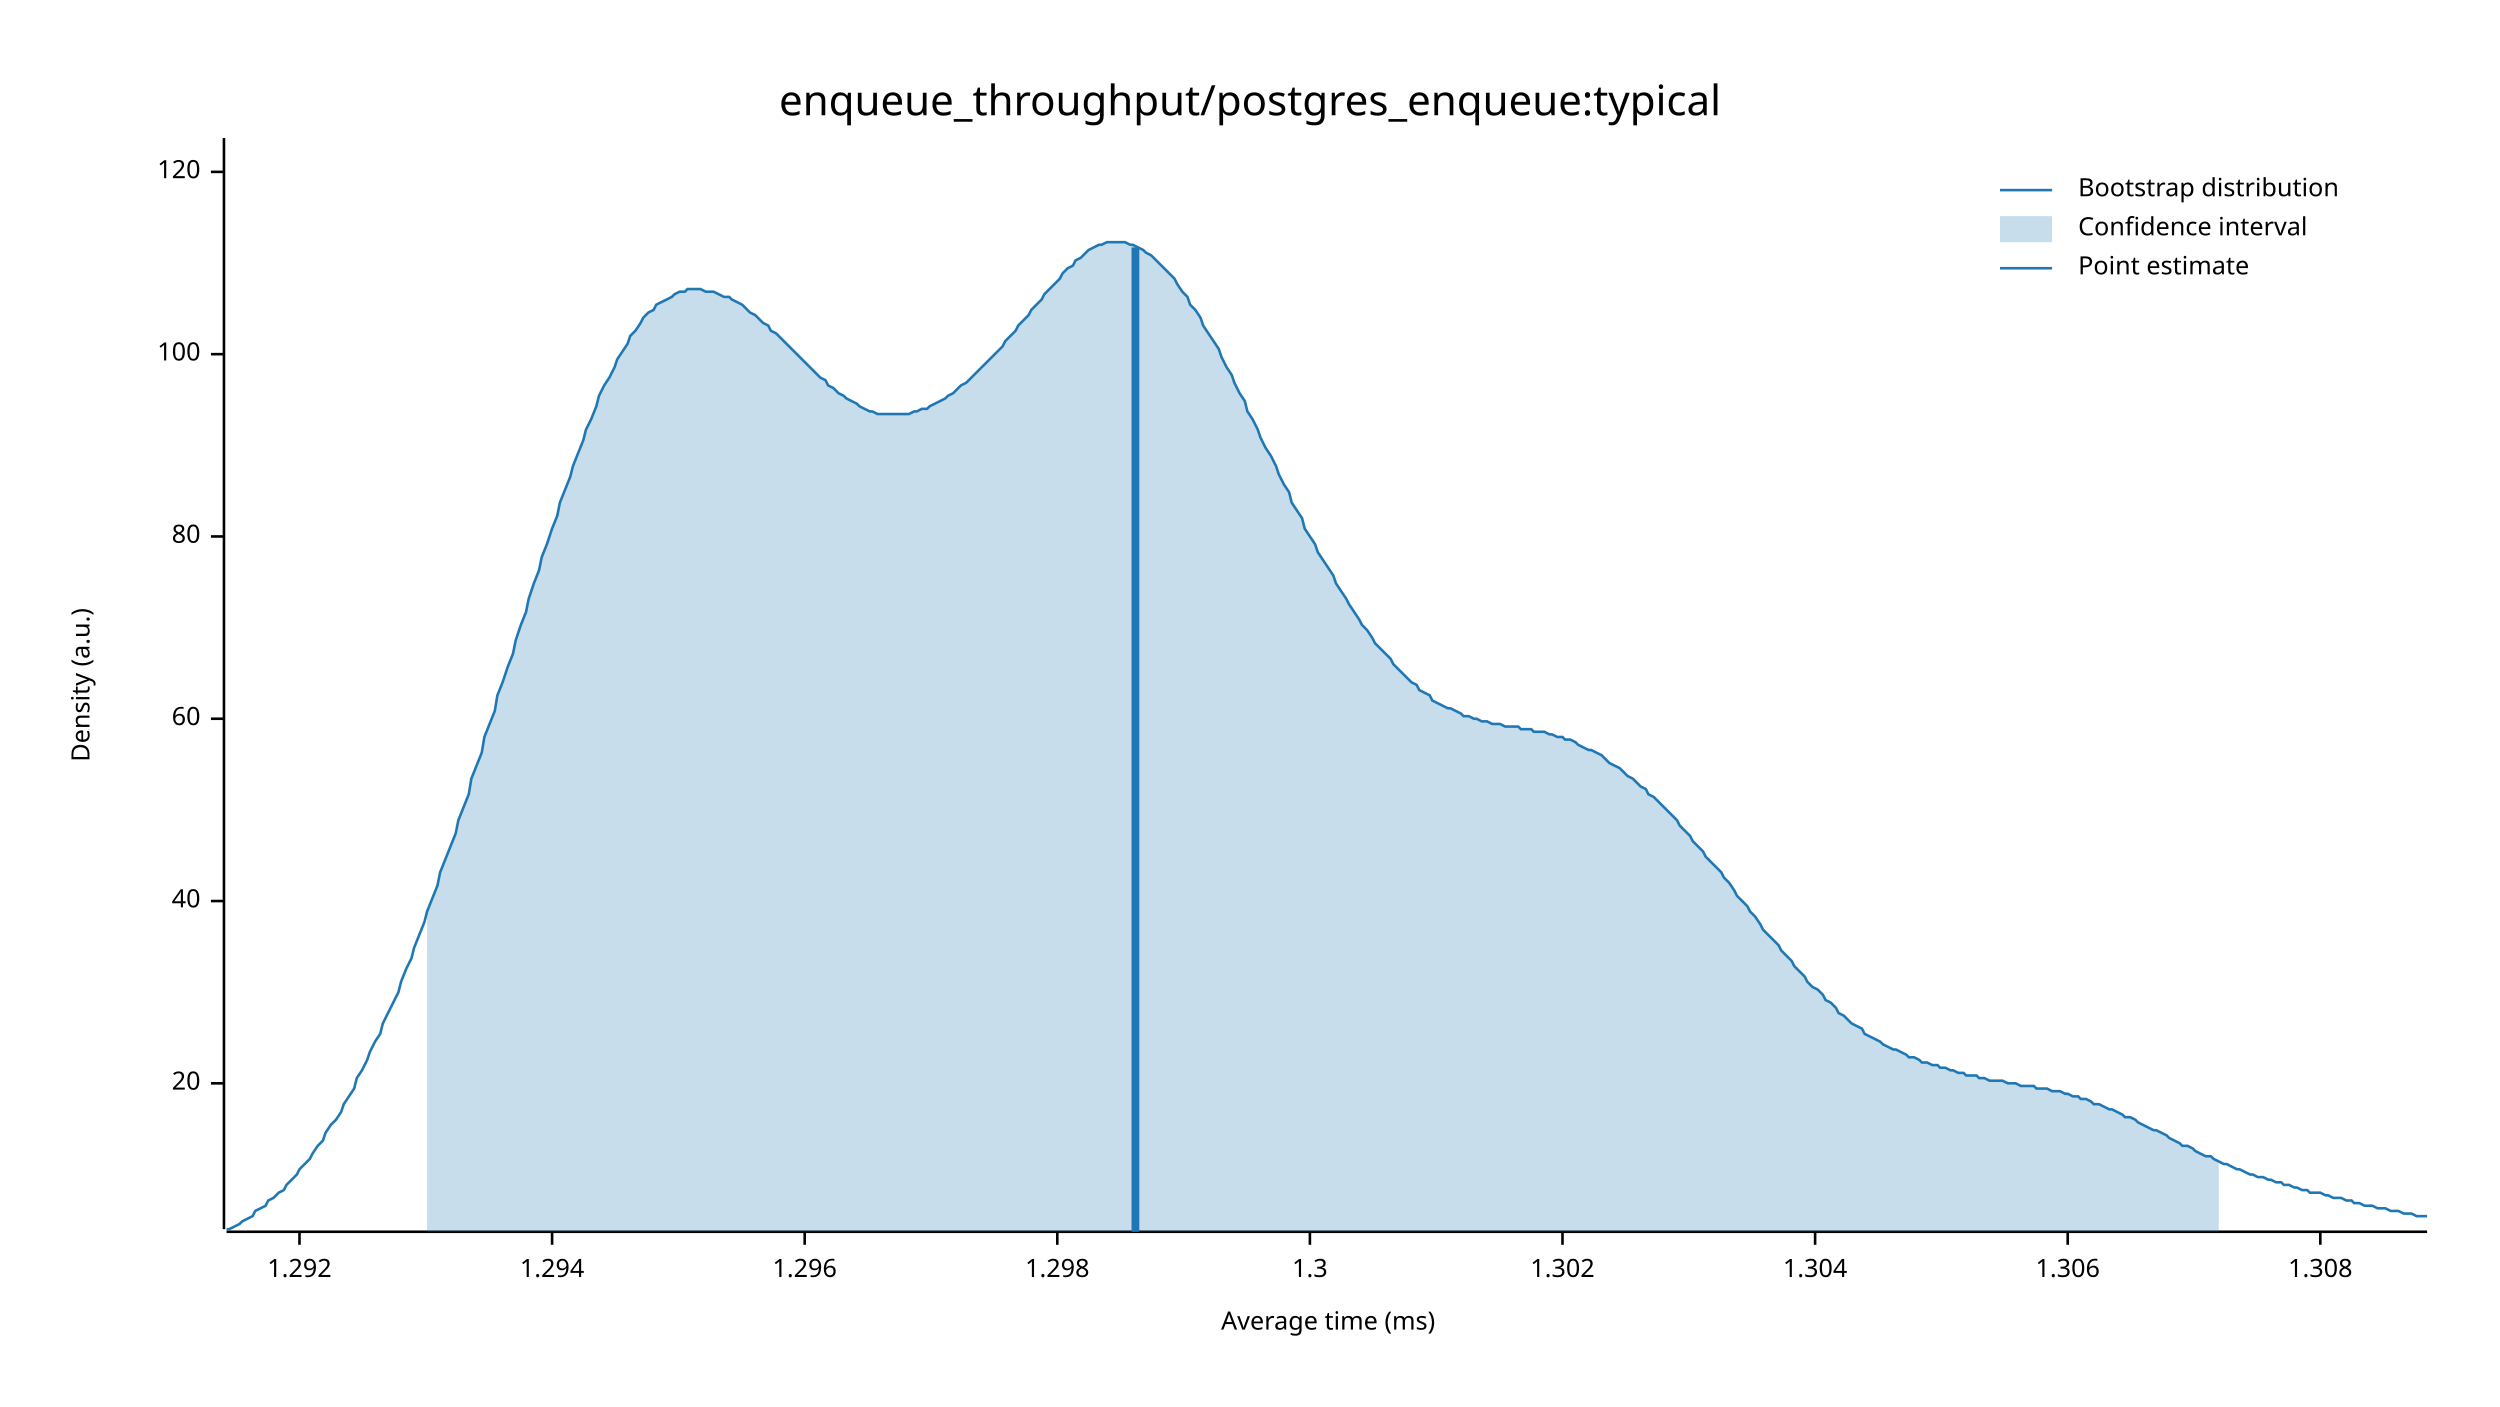
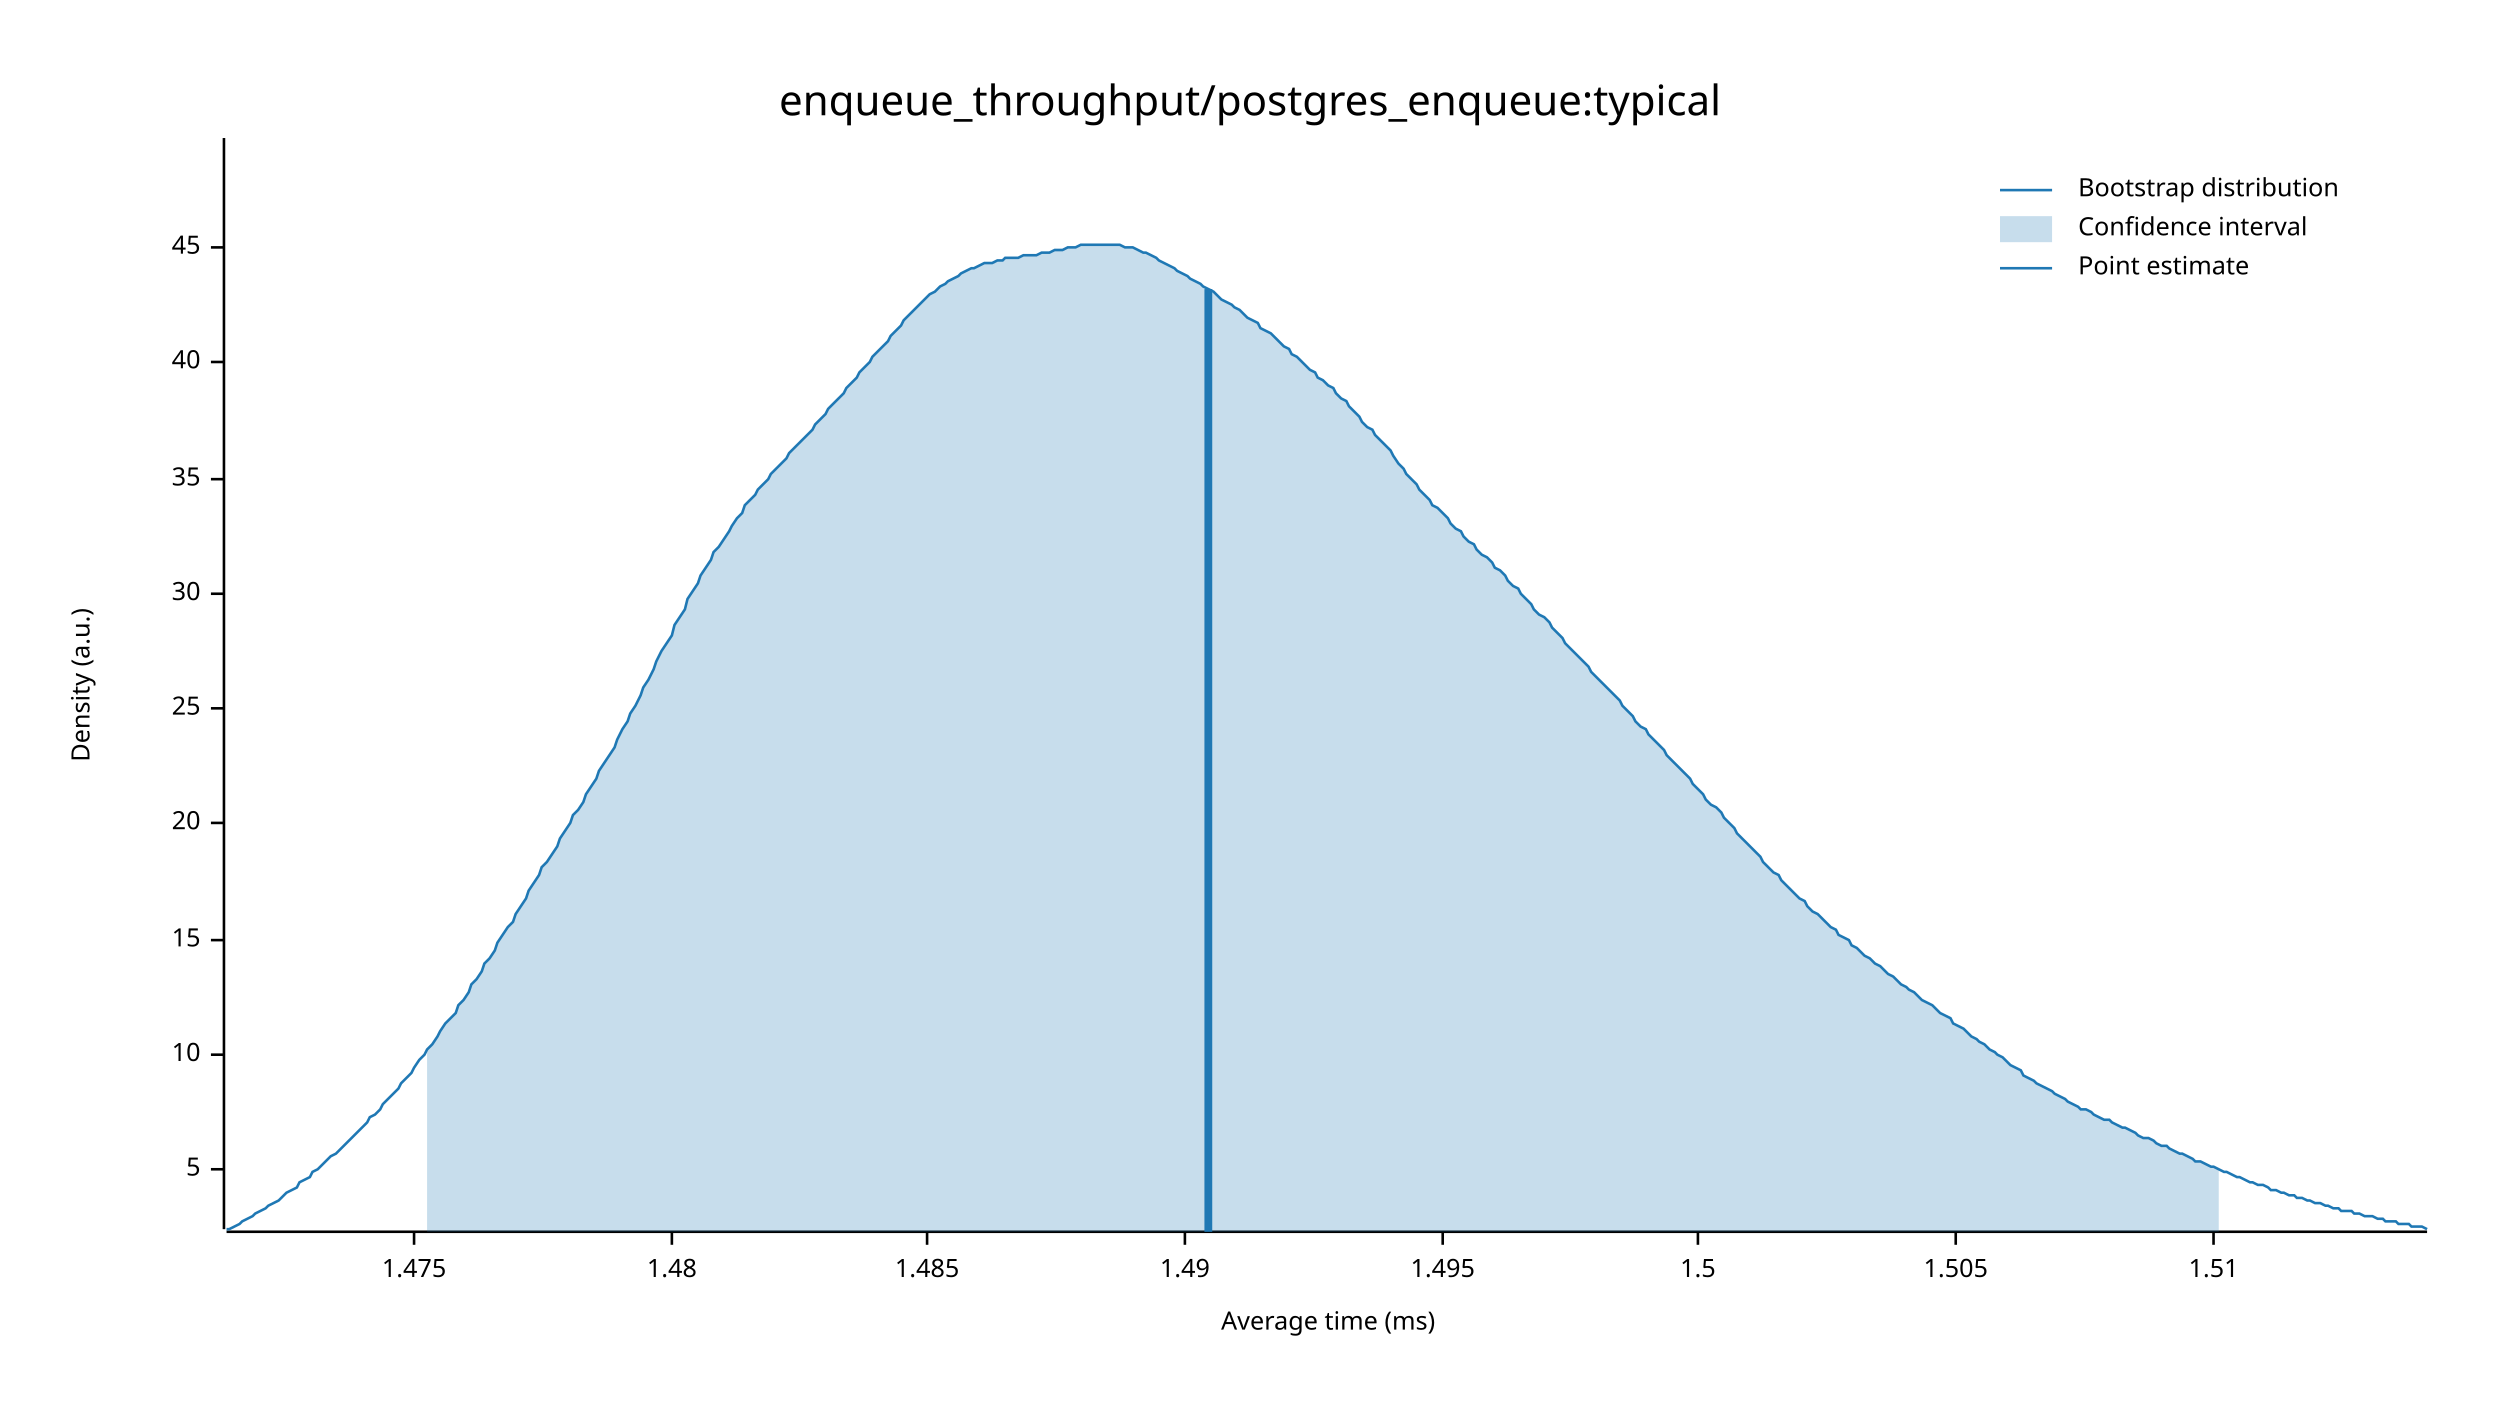
<svg xmlns="http://www.w3.org/2000/svg" width="960" height="540" viewBox="0 0 960 540">
  <text x="480" y="32" dy="0.76em" text-anchor="middle" font-family="sans-serif" font-size="16.129" opacity="1" fill="#000000">
enqueue_throughput/postgres_enqueue:typical
</text>
  <text x="27" y="263" dy="0.76em" text-anchor="middle" font-family="sans-serif" font-size="9.677" opacity="1" fill="#000000" transform="rotate(270, 27, 263)">
Density (a.u.)
</text>
  <text x="510" y="513" dy="-0.5ex" text-anchor="middle" font-family="sans-serif" font-size="9.677" opacity="1" fill="#000000">
Average time (ms)
</text>
  <polyline fill="none" opacity="1" stroke="#000000" stroke-width="1" points="86,53 86,472 " />
-   <text x="77" y="416" dy="0.5ex" text-anchor="end" font-family="sans-serif" font-size="9.677" opacity="1" fill="#000000">
+   <text x="77" y="449" dy="0.5ex" text-anchor="end" font-family="sans-serif" font-size="9.677" opacity="1" fill="#000000">
+ 5
+ </text>
+   <polyline fill="none" opacity="1" stroke="#000000" stroke-width="1" points="81,449 86,449 " />
+   <text x="77" y="405" dy="0.5ex" text-anchor="end" font-family="sans-serif" font-size="9.677" opacity="1" fill="#000000">
+ 10
+ </text>
+   <polyline fill="none" opacity="1" stroke="#000000" stroke-width="1" points="81,405 86,405 " />
+   <text x="77" y="361" dy="0.5ex" text-anchor="end" font-family="sans-serif" font-size="9.677" opacity="1" fill="#000000">
+ 15
+ </text>
+   <polyline fill="none" opacity="1" stroke="#000000" stroke-width="1" points="81,361 86,361 " />
+   <text x="77" y="316" dy="0.5ex" text-anchor="end" font-family="sans-serif" font-size="9.677" opacity="1" fill="#000000">
20
</text>
-   <polyline fill="none" opacity="1" stroke="#000000" stroke-width="1" points="81,416 86,416 " />
-   <text x="77" y="346" dy="0.5ex" text-anchor="end" font-family="sans-serif" font-size="9.677" opacity="1" fill="#000000">
+   <polyline fill="none" opacity="1" stroke="#000000" stroke-width="1" points="81,316 86,316 " />
+   <text x="77" y="272" dy="0.5ex" text-anchor="end" font-family="sans-serif" font-size="9.677" opacity="1" fill="#000000">
+ 25
+ </text>
+   <polyline fill="none" opacity="1" stroke="#000000" stroke-width="1" points="81,272 86,272 " />
+   <text x="77" y="228" dy="0.5ex" text-anchor="end" font-family="sans-serif" font-size="9.677" opacity="1" fill="#000000">
+ 30
+ </text>
+   <polyline fill="none" opacity="1" stroke="#000000" stroke-width="1" points="81,228 86,228 " />
+   <text x="77" y="184" dy="0.5ex" text-anchor="end" font-family="sans-serif" font-size="9.677" opacity="1" fill="#000000">
+ 35
+ </text>
+   <polyline fill="none" opacity="1" stroke="#000000" stroke-width="1" points="81,184 86,184 " />
+   <text x="77" y="139" dy="0.5ex" text-anchor="end" font-family="sans-serif" font-size="9.677" opacity="1" fill="#000000">
40
</text>
-   <polyline fill="none" opacity="1" stroke="#000000" stroke-width="1" points="81,346 86,346 " />
-   <text x="77" y="276" dy="0.5ex" text-anchor="end" font-family="sans-serif" font-size="9.677" opacity="1" fill="#000000">
- 60
+   <polyline fill="none" opacity="1" stroke="#000000" stroke-width="1" points="81,139 86,139 " />
+   <text x="77" y="95" dy="0.5ex" text-anchor="end" font-family="sans-serif" font-size="9.677" opacity="1" fill="#000000">
+ 45
</text>
-   <polyline fill="none" opacity="1" stroke="#000000" stroke-width="1" points="81,276 86,276 " />
-   <text x="77" y="206" dy="0.5ex" text-anchor="end" font-family="sans-serif" font-size="9.677" opacity="1" fill="#000000">
- 80
+   <polyline fill="none" opacity="1" stroke="#000000" stroke-width="1" points="81,95 86,95 " />
+   <polyline fill="none" opacity="1" stroke="#000000" stroke-width="1" points="87,473 932,473 " />
+   <text x="159" y="483" dy="0.76em" text-anchor="middle" font-family="sans-serif" font-size="9.677" opacity="1" fill="#000000">
+ 1.475
</text>
-   <polyline fill="none" opacity="1" stroke="#000000" stroke-width="1" points="81,206 86,206 " />
-   <text x="77" y="136" dy="0.5ex" text-anchor="end" font-family="sans-serif" font-size="9.677" opacity="1" fill="#000000">
- 100
+   <polyline fill="none" opacity="1" stroke="#000000" stroke-width="1" points="159,473 159,478 " />
+   <text x="258" y="483" dy="0.76em" text-anchor="middle" font-family="sans-serif" font-size="9.677" opacity="1" fill="#000000">
+ 1.48
</text>
-   <polyline fill="none" opacity="1" stroke="#000000" stroke-width="1" points="81,136 86,136 " />
-   <text x="77" y="66" dy="0.5ex" text-anchor="end" font-family="sans-serif" font-size="9.677" opacity="1" fill="#000000">
- 120
+   <polyline fill="none" opacity="1" stroke="#000000" stroke-width="1" points="258,473 258,478 " />
+   <text x="356" y="483" dy="0.76em" text-anchor="middle" font-family="sans-serif" font-size="9.677" opacity="1" fill="#000000">
+ 1.485
</text>
-   <polyline fill="none" opacity="1" stroke="#000000" stroke-width="1" points="81,66 86,66 " />
-   <polyline fill="none" opacity="1" stroke="#000000" stroke-width="1" points="87,473 932,473 " />
-   <text x="115" y="483" dy="0.76em" text-anchor="middle" font-family="sans-serif" font-size="9.677" opacity="1" fill="#000000">
- 1.292
+   <polyline fill="none" opacity="1" stroke="#000000" stroke-width="1" points="356,473 356,478 " />
+   <text x="455" y="483" dy="0.76em" text-anchor="middle" font-family="sans-serif" font-size="9.677" opacity="1" fill="#000000">
+ 1.49
</text>
-   <polyline fill="none" opacity="1" stroke="#000000" stroke-width="1" points="115,473 115,478 " />
-   <text x="212" y="483" dy="0.76em" text-anchor="middle" font-family="sans-serif" font-size="9.677" opacity="1" fill="#000000">
- 1.294
+   <polyline fill="none" opacity="1" stroke="#000000" stroke-width="1" points="455,473 455,478 " />
+   <text x="554" y="483" dy="0.76em" text-anchor="middle" font-family="sans-serif" font-size="9.677" opacity="1" fill="#000000">
+ 1.495
</text>
-   <polyline fill="none" opacity="1" stroke="#000000" stroke-width="1" points="212,473 212,478 " />
-   <text x="309" y="483" dy="0.76em" text-anchor="middle" font-family="sans-serif" font-size="9.677" opacity="1" fill="#000000">
- 1.296
+   <polyline fill="none" opacity="1" stroke="#000000" stroke-width="1" points="554,473 554,478 " />
+   <text x="652" y="483" dy="0.76em" text-anchor="middle" font-family="sans-serif" font-size="9.677" opacity="1" fill="#000000">
+ 1.5
</text>
-   <polyline fill="none" opacity="1" stroke="#000000" stroke-width="1" points="309,473 309,478 " />
-   <text x="406" y="483" dy="0.76em" text-anchor="middle" font-family="sans-serif" font-size="9.677" opacity="1" fill="#000000">
- 1.298
+   <polyline fill="none" opacity="1" stroke="#000000" stroke-width="1" points="652,473 652,478 " />
+   <text x="751" y="483" dy="0.76em" text-anchor="middle" font-family="sans-serif" font-size="9.677" opacity="1" fill="#000000">
+ 1.505
</text>
-   <polyline fill="none" opacity="1" stroke="#000000" stroke-width="1" points="406,473 406,478 " />
-   <text x="503" y="483" dy="0.76em" text-anchor="middle" font-family="sans-serif" font-size="9.677" opacity="1" fill="#000000">
- 1.3
+   <polyline fill="none" opacity="1" stroke="#000000" stroke-width="1" points="751,473 751,478 " />
+   <text x="850" y="483" dy="0.76em" text-anchor="middle" font-family="sans-serif" font-size="9.677" opacity="1" fill="#000000">
+ 1.51
</text>
-   <polyline fill="none" opacity="1" stroke="#000000" stroke-width="1" points="503,473 503,478 " />
-   <text x="600" y="483" dy="0.76em" text-anchor="middle" font-family="sans-serif" font-size="9.677" opacity="1" fill="#000000">
- 1.302
- </text>
-   <polyline fill="none" opacity="1" stroke="#000000" stroke-width="1" points="600,473 600,478 " />
-   <text x="697" y="483" dy="0.76em" text-anchor="middle" font-family="sans-serif" font-size="9.677" opacity="1" fill="#000000">
- 1.304
- </text>
-   <polyline fill="none" opacity="1" stroke="#000000" stroke-width="1" points="697,473 697,478 " />
-   <text x="794" y="483" dy="0.76em" text-anchor="middle" font-family="sans-serif" font-size="9.677" opacity="1" fill="#000000">
- 1.306
- </text>
-   <polyline fill="none" opacity="1" stroke="#000000" stroke-width="1" points="794,473 794,478 " />
-   <text x="891" y="483" dy="0.76em" text-anchor="middle" font-family="sans-serif" font-size="9.677" opacity="1" fill="#000000">
- 1.308
- </text>
-   <polyline fill="none" opacity="1" stroke="#000000" stroke-width="1" points="891,473 891,478 " />
-   <polyline fill="none" opacity="1" stroke="#1F78B4" stroke-width="1" points="87,472 88,472 90,471 92,470 93,469 95,468 97,467 98,465 100,464 102,463 103,461 105,460 107,458 109,457 110,455 112,453 114,451 115,449 117,447 119,445 120,443 122,440 124,438 125,435 127,432 129,430 131,427 132,424 134,421 136,418 137,414 139,411 141,407 142,404 144,400 146,397 147,393 149,389 151,385 153,381 154,377 156,372 158,368 159,364 161,359 163,354 164,350 166,345 168,340 169,335 171,330 173,325 175,320 176,315 178,310 180,305 181,299 183,294 185,289 186,283 188,278 190,273 191,267 193,262 195,256 197,251 198,246 200,240 202,235 203,230 205,224 207,219 208,214 210,209 212,203 214,198 215,193 217,188 219,183 220,179 222,174 224,169 225,165 227,161 229,156 230,152 232,148 234,145 236,141 237,138 239,135 241,132 242,129 244,127 246,124 247,122 249,120 251,119 252,117 254,116 256,115 258,114 259,113 261,112 263,112 264,111 266,111 268,111 269,111 271,112 273,112 274,112 276,113 278,114 280,114 281,115 283,116 285,117 286,118 288,120 290,121 291,122 293,124 295,125 296,127 298,128 300,130 302,132 303,133 305,135 307,137 308,138 310,140 312,142 313,143 315,145 317,146 318,148 320,149 322,151 324,152 325,153 327,154 329,155 330,156 332,157 334,158 335,158 337,159 339,159 341,159 342,159 344,159 346,159 347,159 349,159 351,158 352,158 354,157 356,157 357,156 359,155 361,154 363,153 364,152 366,151 368,149 369,148 371,147 373,145 374,144 376,142 378,140 379,139 381,137 383,135 385,133 386,131 388,129 390,127 391,125 393,123 395,121 396,119 398,117 400,115 401,113 403,111 405,109 407,107 408,105 410,103 412,102 413,100 415,99 417,97 418,96 420,95 422,94 423,94 425,93 427,93 429,93 430,93 432,93 434,94 435,94 437,95 439,96 440,97 442,98 444,100 445,101 447,103 449,105 451,107 452,109 454,112 456,114 457,117 459,119 461,122 462,125 464,128 466,131 468,134 469,137 471,141 473,144 474,147 476,151 478,154 479,158 481,161 483,165 484,168 486,172 488,175 490,179 491,182 493,186 495,189 496,193 498,196 500,199 501,203 503,206 505,209 506,212 508,215 510,218 512,221 513,224 515,227 517,230 518,232 520,235 522,238 523,240 525,242 527,245 528,247 530,249 532,251 534,253 535,255 537,257 539,259 540,260 542,262 544,263 545,265 547,266 549,267 550,269 552,270 554,271 556,272 557,272 559,273 561,274 562,275 564,275 566,276 567,276 569,277 571,277 573,278 574,278 576,278 578,279 579,279 581,279 583,279 584,280 586,280 588,280 589,281 591,281 593,281 595,282 596,282 598,283 600,283 601,284 603,284 605,285 606,286 608,287 610,288 611,288 613,289 615,290 617,292 618,293 620,294 622,295 623,296 625,298 627,299 628,300 630,302 632,303 633,305 635,306 637,308 639,310 640,311 642,313 644,315 645,317 647,319 649,321 650,323 652,325 654,327 655,329 657,331 659,333 661,335 662,337 664,339 666,342 667,344 669,346 671,348 672,350 674,352 676,355 677,357 679,359 681,361 683,363 684,365 686,367 688,369 689,371 691,373 693,375 694,377 696,379 698,380 700,382 701,384 703,385 705,387 706,389 708,390 710,392 711,393 713,394 715,395 716,397 718,398 720,399 722,400 723,401 725,402 727,403 728,403 730,404 732,405 733,406 735,406 737,407 738,408 740,408 742,409 744,409 745,410 747,410 749,411 750,411 752,412 754,412 755,413 757,413 759,413 760,414 762,414 764,415 766,415 767,415 769,415 771,416 772,416 774,416 776,417 777,417 779,417 781,417 782,418 784,418 786,418 788,419 789,419 791,419 793,420 794,420 796,421 798,421 799,422 801,422 803,423 804,424 806,424 808,425 810,426 811,426 813,427 815,428 816,429 818,429 820,430 821,431 823,432 825,433 827,434 828,434 830,435 832,436 833,437 835,438 837,439 838,440 840,440 842,441 843,442 845,443 847,444 849,444 850,445 852,446 854,447 855,447 857,448 859,449 860,449 862,450 864,451 865,451 867,452 869,452 871,453 872,453 874,454 876,454 877,455 879,455 881,456 882,456 884,457 886,457 887,458 889,458 891,458 893,459 894,459 896,460 898,460 899,460 901,461 903,461 904,462 906,462 908,463 909,463 911,463 913,464 915,464 916,464 918,465 920,465 921,465 923,466 925,466 926,466 928,467 930,467 932,467 " />
-   <polygon opacity="0.25" fill="#1F78B4" points="164,350 166,345 168,340 169,335 171,330 173,325 175,320 176,315 178,310 180,305 181,299 183,294 185,289 186,283 188,278 190,273 191,267 193,262 195,256 197,251 198,246 200,240 202,235 203,230 205,224 207,219 208,214 210,209 212,203 214,198 215,193 217,188 219,183 220,179 222,174 224,169 225,165 227,161 229,156 230,152 232,148 234,145 236,141 237,138 239,135 241,132 242,129 244,127 246,124 247,122 249,120 251,119 252,117 254,116 256,115 258,114 259,113 261,112 263,112 264,111 266,111 268,111 269,111 271,112 273,112 274,112 276,113 278,114 280,114 281,115 283,116 285,117 286,118 288,120 290,121 291,122 293,124 295,125 296,127 298,128 300,130 302,132 303,133 305,135 307,137 308,138 310,140 312,142 313,143 315,145 317,146 318,148 320,149 322,151 324,152 325,153 327,154 329,155 330,156 332,157 334,158 335,158 337,159 339,159 341,159 342,159 344,159 346,159 347,159 349,159 351,158 352,158 354,157 356,157 357,156 359,155 361,154 363,153 364,152 366,151 368,149 369,148 371,147 373,145 374,144 376,142 378,140 379,139 381,137 383,135 385,133 386,131 388,129 390,127 391,125 393,123 395,121 396,119 398,117 400,115 401,113 403,111 405,109 407,107 408,105 410,103 412,102 413,100 415,99 417,97 418,96 420,95 422,94 423,94 425,93 427,93 429,93 430,93 432,93 434,94 435,94 437,95 439,96 440,97 442,98 444,100 445,101 447,103 449,105 451,107 452,109 454,112 456,114 457,117 459,119 461,122 462,125 464,128 466,131 468,134 469,137 471,141 473,144 474,147 476,151 478,154 479,158 481,161 483,165 484,168 486,172 488,175 490,179 491,182 493,186 495,189 496,193 498,196 500,199 501,203 503,206 505,209 506,212 508,215 510,218 512,221 513,224 515,227 517,230 518,232 520,235 522,238 523,240 525,242 527,245 528,247 530,249 532,251 534,253 535,255 537,257 539,259 540,260 542,262 544,263 545,265 547,266 549,267 550,269 552,270 554,271 556,272 557,272 559,273 561,274 562,275 564,275 566,276 567,276 569,277 571,277 573,278 574,278 576,278 578,279 579,279 581,279 583,279 584,280 586,280 588,280 589,281 591,281 593,281 595,282 596,282 598,283 600,283 601,284 603,284 605,285 606,286 608,287 610,288 611,288 613,289 615,290 617,292 618,293 620,294 622,295 623,296 625,298 627,299 628,300 630,302 632,303 633,305 635,306 637,308 639,310 640,311 642,313 644,315 645,317 647,319 649,321 650,323 652,325 654,327 655,329 657,331 659,333 661,335 662,337 664,339 666,342 667,344 669,346 671,348 672,350 674,352 676,355 677,357 679,359 681,361 683,363 684,365 686,367 688,369 689,371 691,373 693,375 694,377 696,379 698,380 700,382 701,384 703,385 705,387 706,389 708,390 710,392 711,393 713,394 715,395 716,397 718,398 720,399 722,400 723,401 725,402 727,403 728,403 730,404 732,405 733,406 735,406 737,407 738,408 740,408 742,409 744,409 745,410 747,410 749,411 750,411 752,412 754,412 755,413 757,413 759,413 760,414 762,414 764,415 766,415 767,415 769,415 771,416 772,416 774,416 776,417 777,417 779,417 781,417 782,418 784,418 786,418 788,419 789,419 791,419 793,420 794,420 796,421 798,421 799,422 801,422 803,423 804,424 806,424 808,425 810,426 811,426 813,427 815,428 816,429 818,429 820,430 821,431 823,432 825,433 827,434 828,434 830,435 832,436 833,437 835,438 837,439 838,440 840,440 842,441 843,442 845,443 847,444 849,444 850,445 852,446 852,473 164,473 " />
-   <polyline fill="none" opacity="1" stroke="#1F78B4" stroke-width="3" points="436,473 436,95 " />
+   <polyline fill="none" opacity="1" stroke="#000000" stroke-width="1" points="850,473 850,478 " />
+   <polyline fill="none" opacity="1" stroke="#1F78B4" stroke-width="1" points="87,472 88,472 90,471 92,470 93,469 95,468 97,467 98,466 100,465 102,464 103,463 105,462 107,461 109,459 110,458 112,457 114,456 115,454 117,453 119,452 120,450 122,449 124,447 125,446 127,444 129,443 131,441 132,440 134,438 136,436 137,435 139,433 141,431 142,429 144,428 146,426 147,424 149,422 151,420 153,418 154,416 156,414 158,412 159,410 161,407 163,405 164,403 166,401 168,398 169,396 171,393 173,391 175,389 176,386 178,384 180,381 181,378 183,376 185,373 186,370 188,368 190,365 191,362 193,359 195,356 197,354 198,351 200,348 202,345 203,342 205,339 207,336 208,333 210,331 212,328 214,325 215,322 217,319 219,316 220,313 222,311 224,308 225,305 227,302 229,299 230,296 232,293 234,290 236,287 237,284 239,280 241,277 242,274 244,271 246,267 247,264 249,261 251,257 252,254 254,250 256,247 258,244 259,240 261,237 263,234 264,230 266,227 268,224 269,221 271,218 273,215 274,212 276,210 278,207 280,204 281,202 283,199 285,197 286,194 288,192 290,190 291,188 293,186 295,184 296,182 298,180 300,178 302,176 303,174 305,172 307,170 308,169 310,167 312,165 313,163 315,161 317,159 318,157 320,155 322,153 324,151 325,149 327,147 329,145 330,143 332,141 334,139 335,137 337,135 339,133 341,131 342,129 344,127 346,125 347,123 349,121 351,119 352,118 354,116 356,114 357,113 359,112 361,110 363,109 364,108 366,107 368,106 369,105 371,104 373,103 374,103 376,102 378,101 379,101 381,101 383,100 385,100 386,99 388,99 390,99 391,99 393,98 395,98 396,98 398,98 400,97 401,97 403,97 405,96 407,96 408,96 410,95 412,95 413,95 415,94 417,94 418,94 420,94 422,94 423,94 425,94 427,94 429,94 430,94 432,95 434,95 435,95 437,96 439,97 440,97 442,98 444,99 445,100 447,101 449,102 451,103 452,104 454,105 456,106 457,107 459,108 461,109 462,110 464,111 466,112 468,114 469,115 471,116 473,117 474,118 476,119 478,121 479,122 481,123 483,124 484,126 486,127 488,128 490,130 491,131 493,133 495,134 496,136 498,137 500,139 501,140 503,142 505,143 506,145 508,146 510,148 512,149 513,151 515,153 517,154 518,156 520,158 522,160 523,162 525,164 527,165 528,167 530,169 532,171 534,173 535,175 537,178 539,180 540,182 542,184 544,186 545,188 547,190 549,192 550,194 552,195 554,197 556,199 557,201 559,203 561,204 562,206 564,208 566,209 567,211 569,213 571,214 573,216 574,218 576,219 578,221 579,223 581,225 583,226 584,228 586,230 588,232 589,234 591,236 593,237 595,239 596,241 598,243 600,245 601,247 603,249 605,251 606,252 608,254 610,256 611,258 613,260 615,262 617,264 618,265 620,267 622,269 623,271 625,273 627,275 628,277 630,279 632,280 633,282 635,284 637,286 639,288 640,290 642,292 644,294 645,295 647,297 649,299 650,301 652,303 654,305 655,307 657,309 659,310 661,312 662,314 664,316 666,318 667,320 669,322 671,324 672,325 674,327 676,329 677,331 679,333 681,335 683,336 684,338 686,340 688,342 689,343 691,345 693,346 694,348 696,350 698,351 700,353 701,354 703,356 705,357 706,359 708,360 710,361 711,363 713,364 715,366 716,367 718,368 720,370 722,371 723,372 725,374 727,375 728,376 730,378 732,379 733,380 735,381 737,383 738,384 740,385 742,386 744,388 745,389 747,390 749,391 750,393 752,394 754,395 755,396 757,398 759,399 760,400 762,401 764,403 766,404 767,405 769,406 771,408 772,409 774,410 776,411 777,413 779,414 781,415 782,416 784,417 786,418 788,419 789,420 791,421 793,422 794,423 796,424 798,425 799,426 801,426 803,427 804,428 806,429 808,430 810,430 811,431 813,432 815,433 816,433 818,434 820,435 821,436 823,437 825,437 827,438 828,439 830,440 832,440 833,441 835,442 837,443 838,443 840,444 842,445 843,446 845,446 847,447 849,448 850,448 852,449 854,450 855,450 857,451 859,452 860,452 862,453 864,454 865,454 867,455 869,455 871,456 872,457 874,457 876,458 877,458 879,459 881,459 882,460 884,460 886,461 887,461 889,462 891,462 893,463 894,463 896,464 898,464 899,465 901,465 903,465 904,466 906,466 908,467 909,467 911,467 913,468 915,468 916,469 918,469 920,469 921,470 923,470 925,470 926,471 928,471 930,471 932,472 " />
+   <polygon opacity="0.25" fill="#1F78B4" points="164,403 166,401 168,398 169,396 171,393 173,391 175,389 176,386 178,384 180,381 181,378 183,376 185,373 186,370 188,368 190,365 191,362 193,359 195,356 197,354 198,351 200,348 202,345 203,342 205,339 207,336 208,333 210,331 212,328 214,325 215,322 217,319 219,316 220,313 222,311 224,308 225,305 227,302 229,299 230,296 232,293 234,290 236,287 237,284 239,280 241,277 242,274 244,271 246,267 247,264 249,261 251,257 252,254 254,250 256,247 258,244 259,240 261,237 263,234 264,230 266,227 268,224 269,221 271,218 273,215 274,212 276,210 278,207 280,204 281,202 283,199 285,197 286,194 288,192 290,190 291,188 293,186 295,184 296,182 298,180 300,178 302,176 303,174 305,172 307,170 308,169 310,167 312,165 313,163 315,161 317,159 318,157 320,155 322,153 324,151 325,149 327,147 329,145 330,143 332,141 334,139 335,137 337,135 339,133 341,131 342,129 344,127 346,125 347,123 349,121 351,119 352,118 354,116 356,114 357,113 359,112 361,110 363,109 364,108 366,107 368,106 369,105 371,104 373,103 374,103 376,102 378,101 379,101 381,101 383,100 385,100 386,99 388,99 390,99 391,99 393,98 395,98 396,98 398,98 400,97 401,97 403,97 405,96 407,96 408,96 410,95 412,95 413,95 415,94 417,94 418,94 420,94 422,94 423,94 425,94 427,94 429,94 430,94 432,95 434,95 435,95 437,96 439,97 440,97 442,98 444,99 445,100 447,101 449,102 451,103 452,104 454,105 456,106 457,107 459,108 461,109 462,110 464,111 466,112 468,114 469,115 471,116 473,117 474,118 476,119 478,121 479,122 481,123 483,124 484,126 486,127 488,128 490,130 491,131 493,133 495,134 496,136 498,137 500,139 501,140 503,142 505,143 506,145 508,146 510,148 512,149 513,151 515,153 517,154 518,156 520,158 522,160 523,162 525,164 527,165 528,167 530,169 532,171 534,173 535,175 537,178 539,180 540,182 542,184 544,186 545,188 547,190 549,192 550,194 552,195 554,197 556,199 557,201 559,203 561,204 562,206 564,208 566,209 567,211 569,213 571,214 573,216 574,218 576,219 578,221 579,223 581,225 583,226 584,228 586,230 588,232 589,234 591,236 593,237 595,239 596,241 598,243 600,245 601,247 603,249 605,251 606,252 608,254 610,256 611,258 613,260 615,262 617,264 618,265 620,267 622,269 623,271 625,273 627,275 628,277 630,279 632,280 633,282 635,284 637,286 639,288 640,290 642,292 644,294 645,295 647,297 649,299 650,301 652,303 654,305 655,307 657,309 659,310 661,312 662,314 664,316 666,318 667,320 669,322 671,324 672,325 674,327 676,329 677,331 679,333 681,335 683,336 684,338 686,340 688,342 689,343 691,345 693,346 694,348 696,350 698,351 700,353 701,354 703,356 705,357 706,359 708,360 710,361 711,363 713,364 715,366 716,367 718,368 720,370 722,371 723,372 725,374 727,375 728,376 730,378 732,379 733,380 735,381 737,383 738,384 740,385 742,386 744,388 745,389 747,390 749,391 750,393 752,394 754,395 755,396 757,398 759,399 760,400 762,401 764,403 766,404 767,405 769,406 771,408 772,409 774,410 776,411 777,413 779,414 781,415 782,416 784,417 786,418 788,419 789,420 791,421 793,422 794,423 796,424 798,425 799,426 801,426 803,427 804,428 806,429 808,430 810,430 811,431 813,432 815,433 816,433 818,434 820,435 821,436 823,437 825,437 827,438 828,439 830,440 832,440 833,441 835,442 837,443 838,443 840,444 842,445 843,446 845,446 847,447 849,448 850,448 852,449 852,473 164,473 " />
+   <polyline fill="none" opacity="1" stroke="#1F78B4" stroke-width="3" points="464,473 464,111 " />
  <text x="798" y="68" dy="0.76em" text-anchor="start" font-family="sans-serif" font-size="9.677" opacity="1" fill="#000000">
Bootstrap distribution
</text>
  <text x="798" y="83" dy="0.76em" text-anchor="start" font-family="sans-serif" font-size="9.677" opacity="1" fill="#000000">
Confidence interval
</text>
  <text x="798" y="98" dy="0.76em" text-anchor="start" font-family="sans-serif" font-size="9.677" opacity="1" fill="#000000">
Point estimate
</text>
  <polyline fill="none" opacity="1" stroke="#1F78B4" stroke-width="1" points="768,73 788,73 " />
  <rect x="768" y="83" width="20" height="10" opacity="0.25" fill="#1F78B4" stroke="none" />
  <polyline fill="none" opacity="1" stroke="#1F78B4" stroke-width="1" points="768,103 788,103 " />
</svg>
